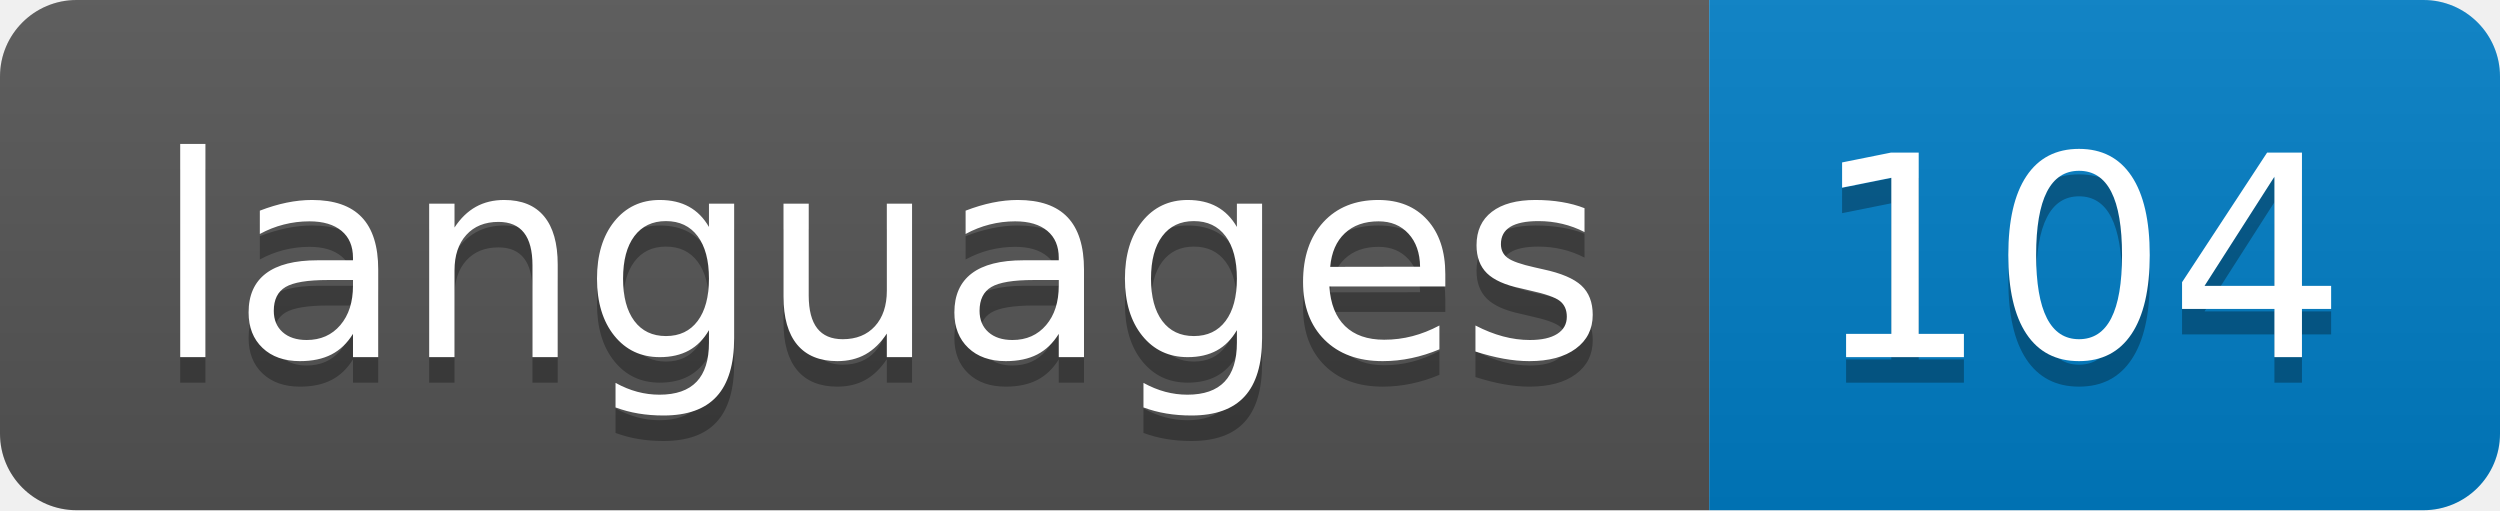
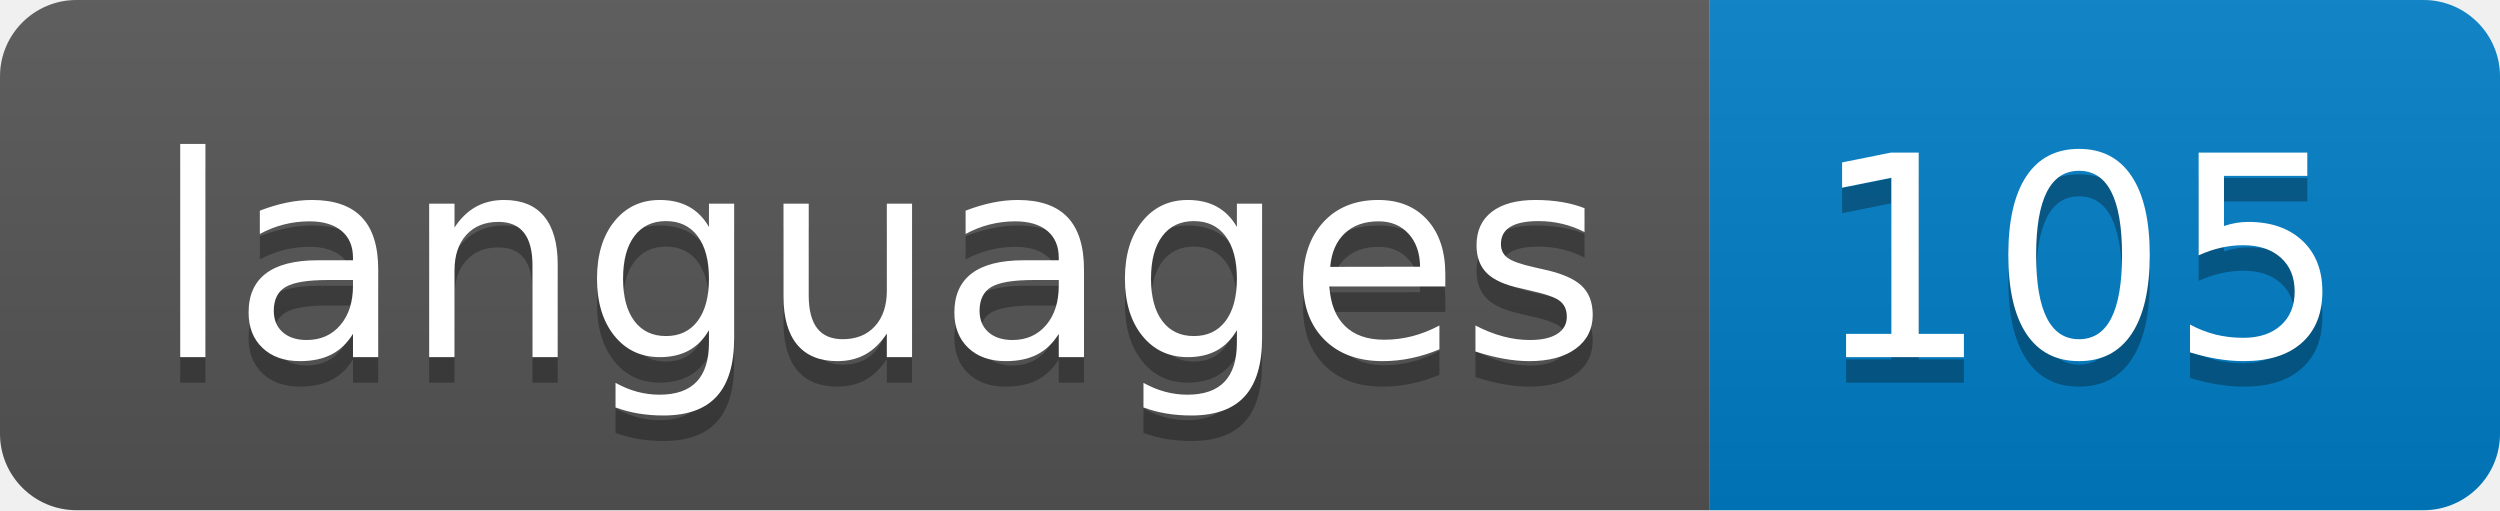
- <svg xmlns="http://www.w3.org/2000/svg" width="98" height="20" role="img" aria-label="languages: 104">
+ <svg xmlns="http://www.w3.org/2000/svg" width="98" height="20" role="img" aria-label="languages: 105">
  <linearGradient id="s" x2="0" y2="100%">
    <stop offset="0" stop-color="#bbb" stop-opacity=".1" />
    <stop offset="1" stop-opacity=".1" />
  </linearGradient>
  <clipPath id="r">
    <rect width="98" height="20" rx="3" fill="#fff" />
  </clipPath>
  <g clip-path="url(#r)">
    <rect width="67" height="20" fill="#555" />
    <rect x="67" width="31" height="20" fill="#007ec6" />
    <rect width="98" height="20" fill="url(#s)" />
  </g>
  <g fill="#fff" text-anchor="middle" font-family="Verdana,Geneva,DejaVu Sans,sans-serif" text-rendering="geometricPrecision" font-size="110">
    <text aria-hidden="true" x="345" y="150" fill="#010101" fill-opacity=".3" transform="scale(.1)" textLength="570">languages</text>
    <text x="345" y="140" transform="scale(.1)" fill="#fff" textLength="570">languages</text>
-     <text aria-hidden="true" x="815" y="150" fill="#010101" fill-opacity=".3" transform="scale(.1)" textLength="210">104</text>
-     <text x="815" y="140" transform="scale(.1)" fill="#fff" textLength="210">104</text>
+     <text aria-hidden="true" x="815" y="150" fill="#010101" fill-opacity=".3" transform="scale(.1)" textLength="210">105</text>
+     <text x="815" y="140" transform="scale(.1)" fill="#fff" textLength="210">105</text>
  </g>
</svg>
